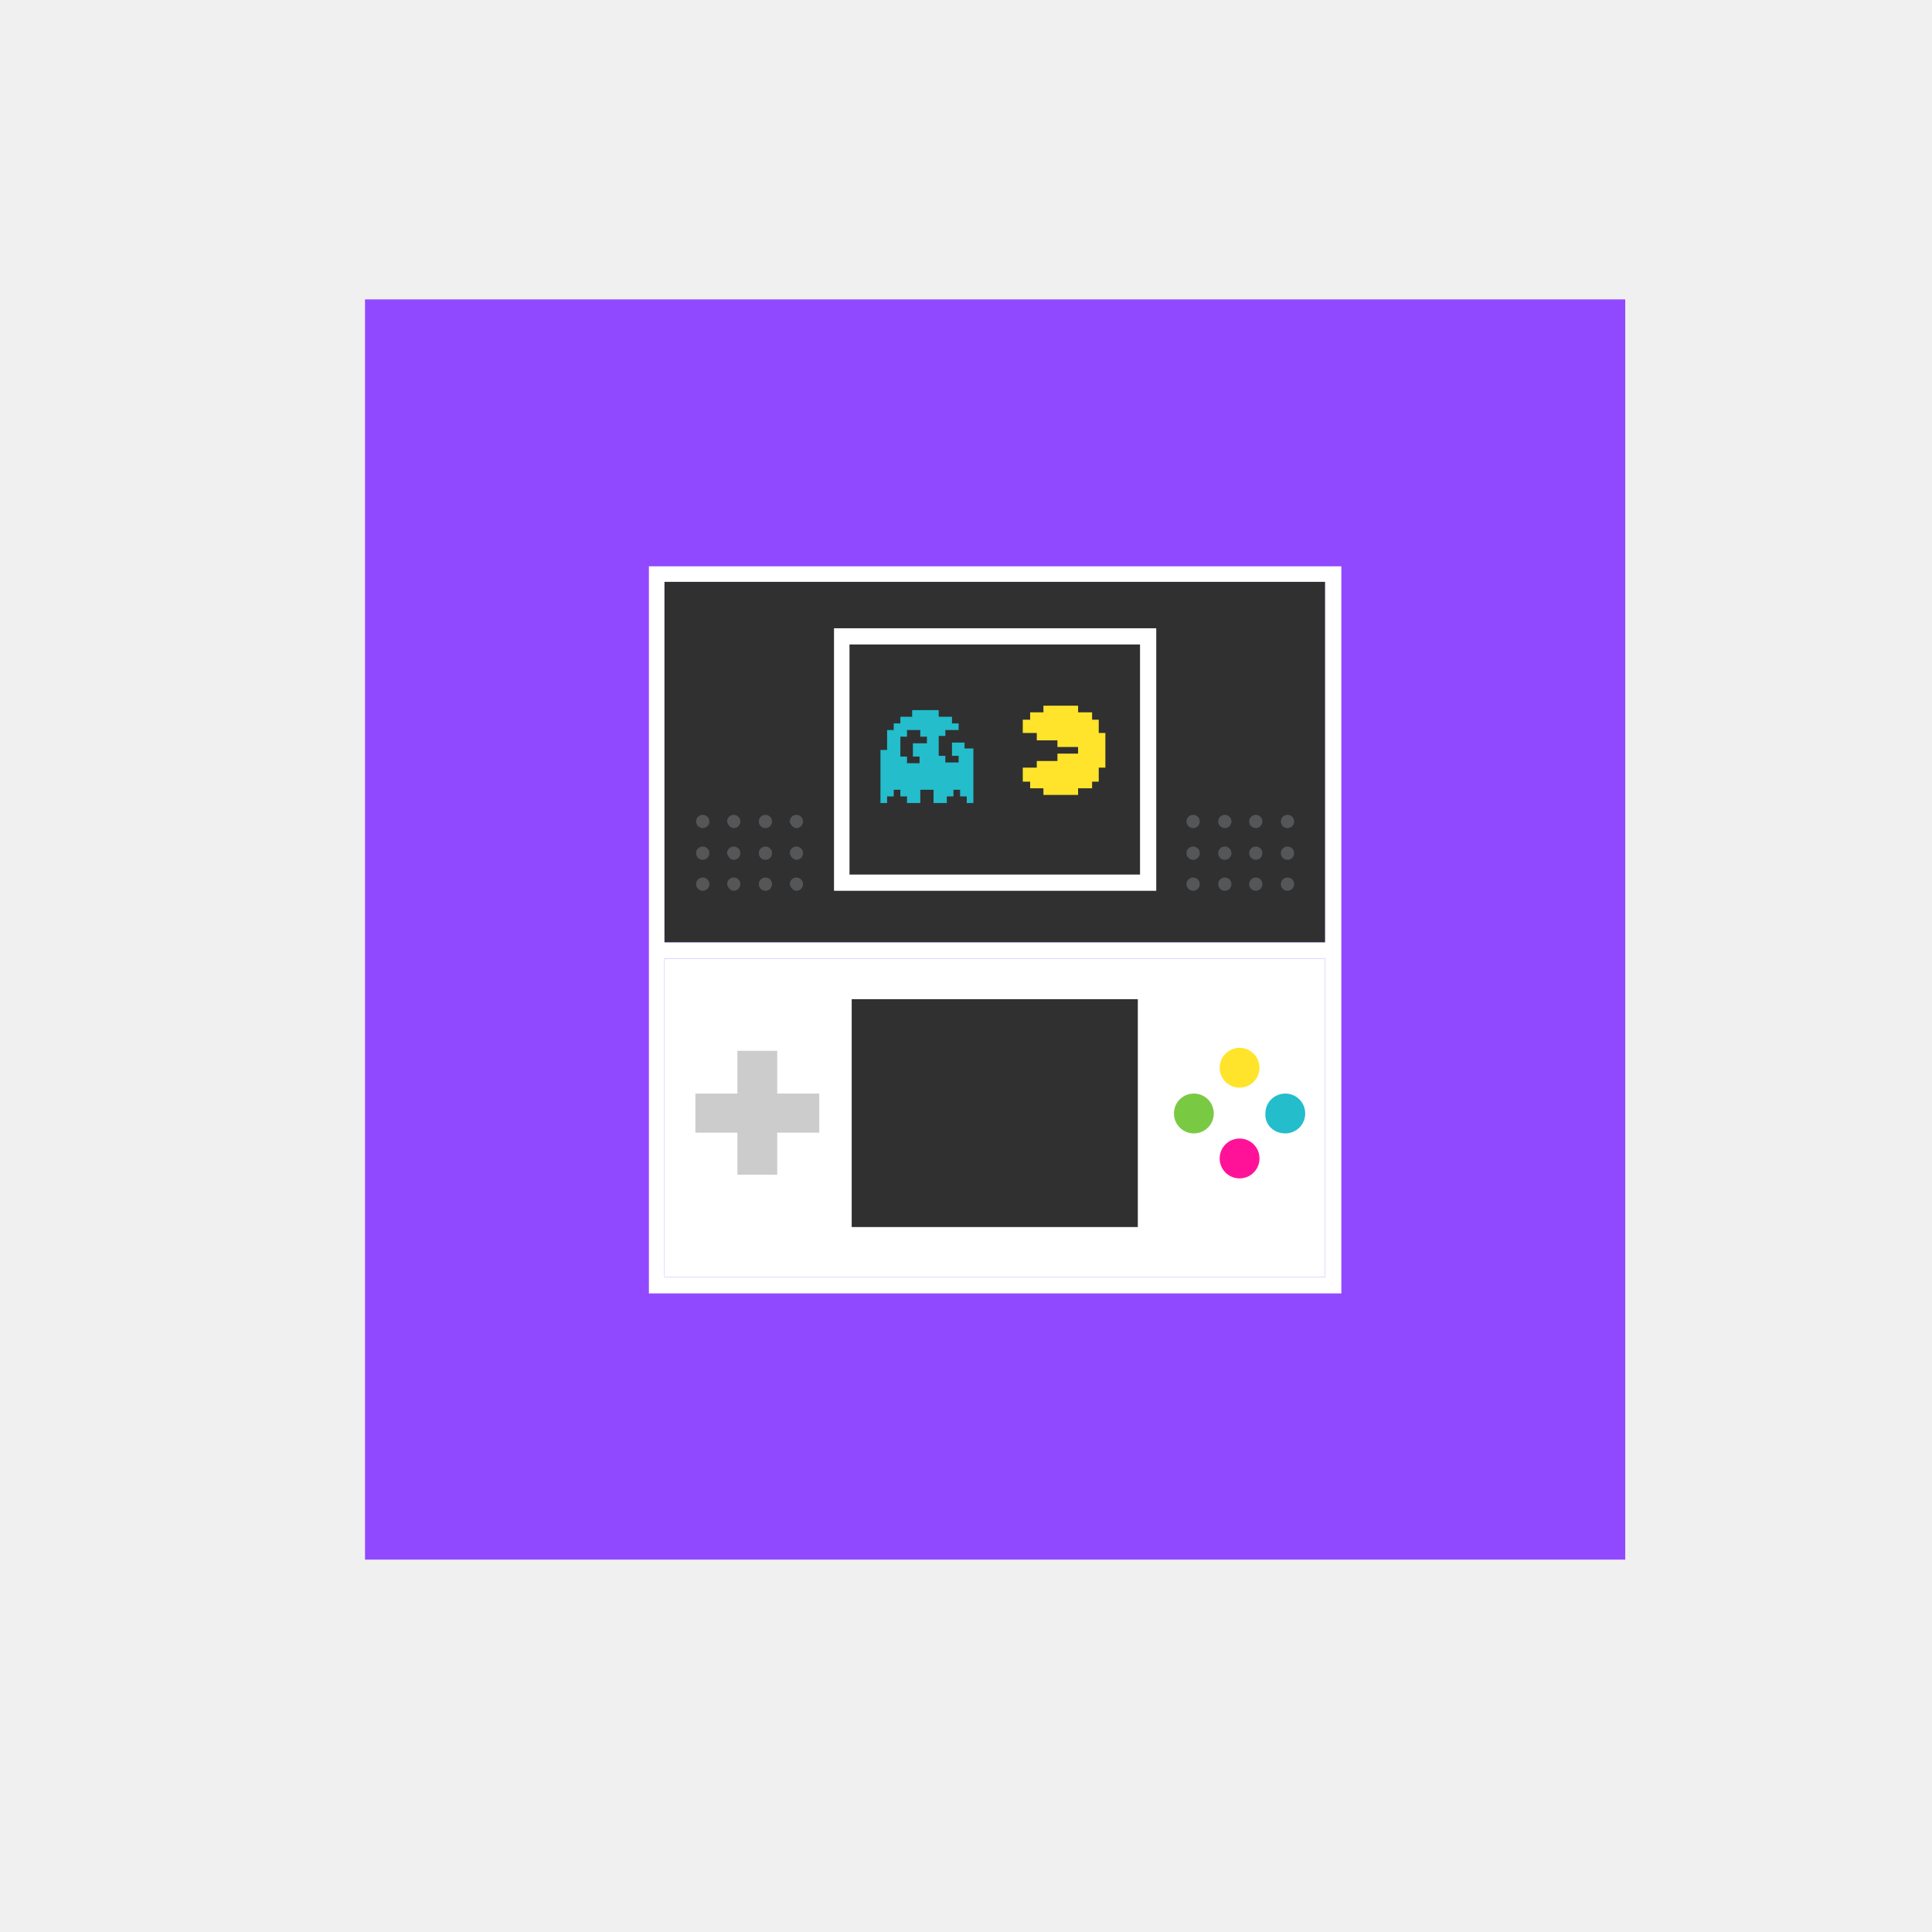
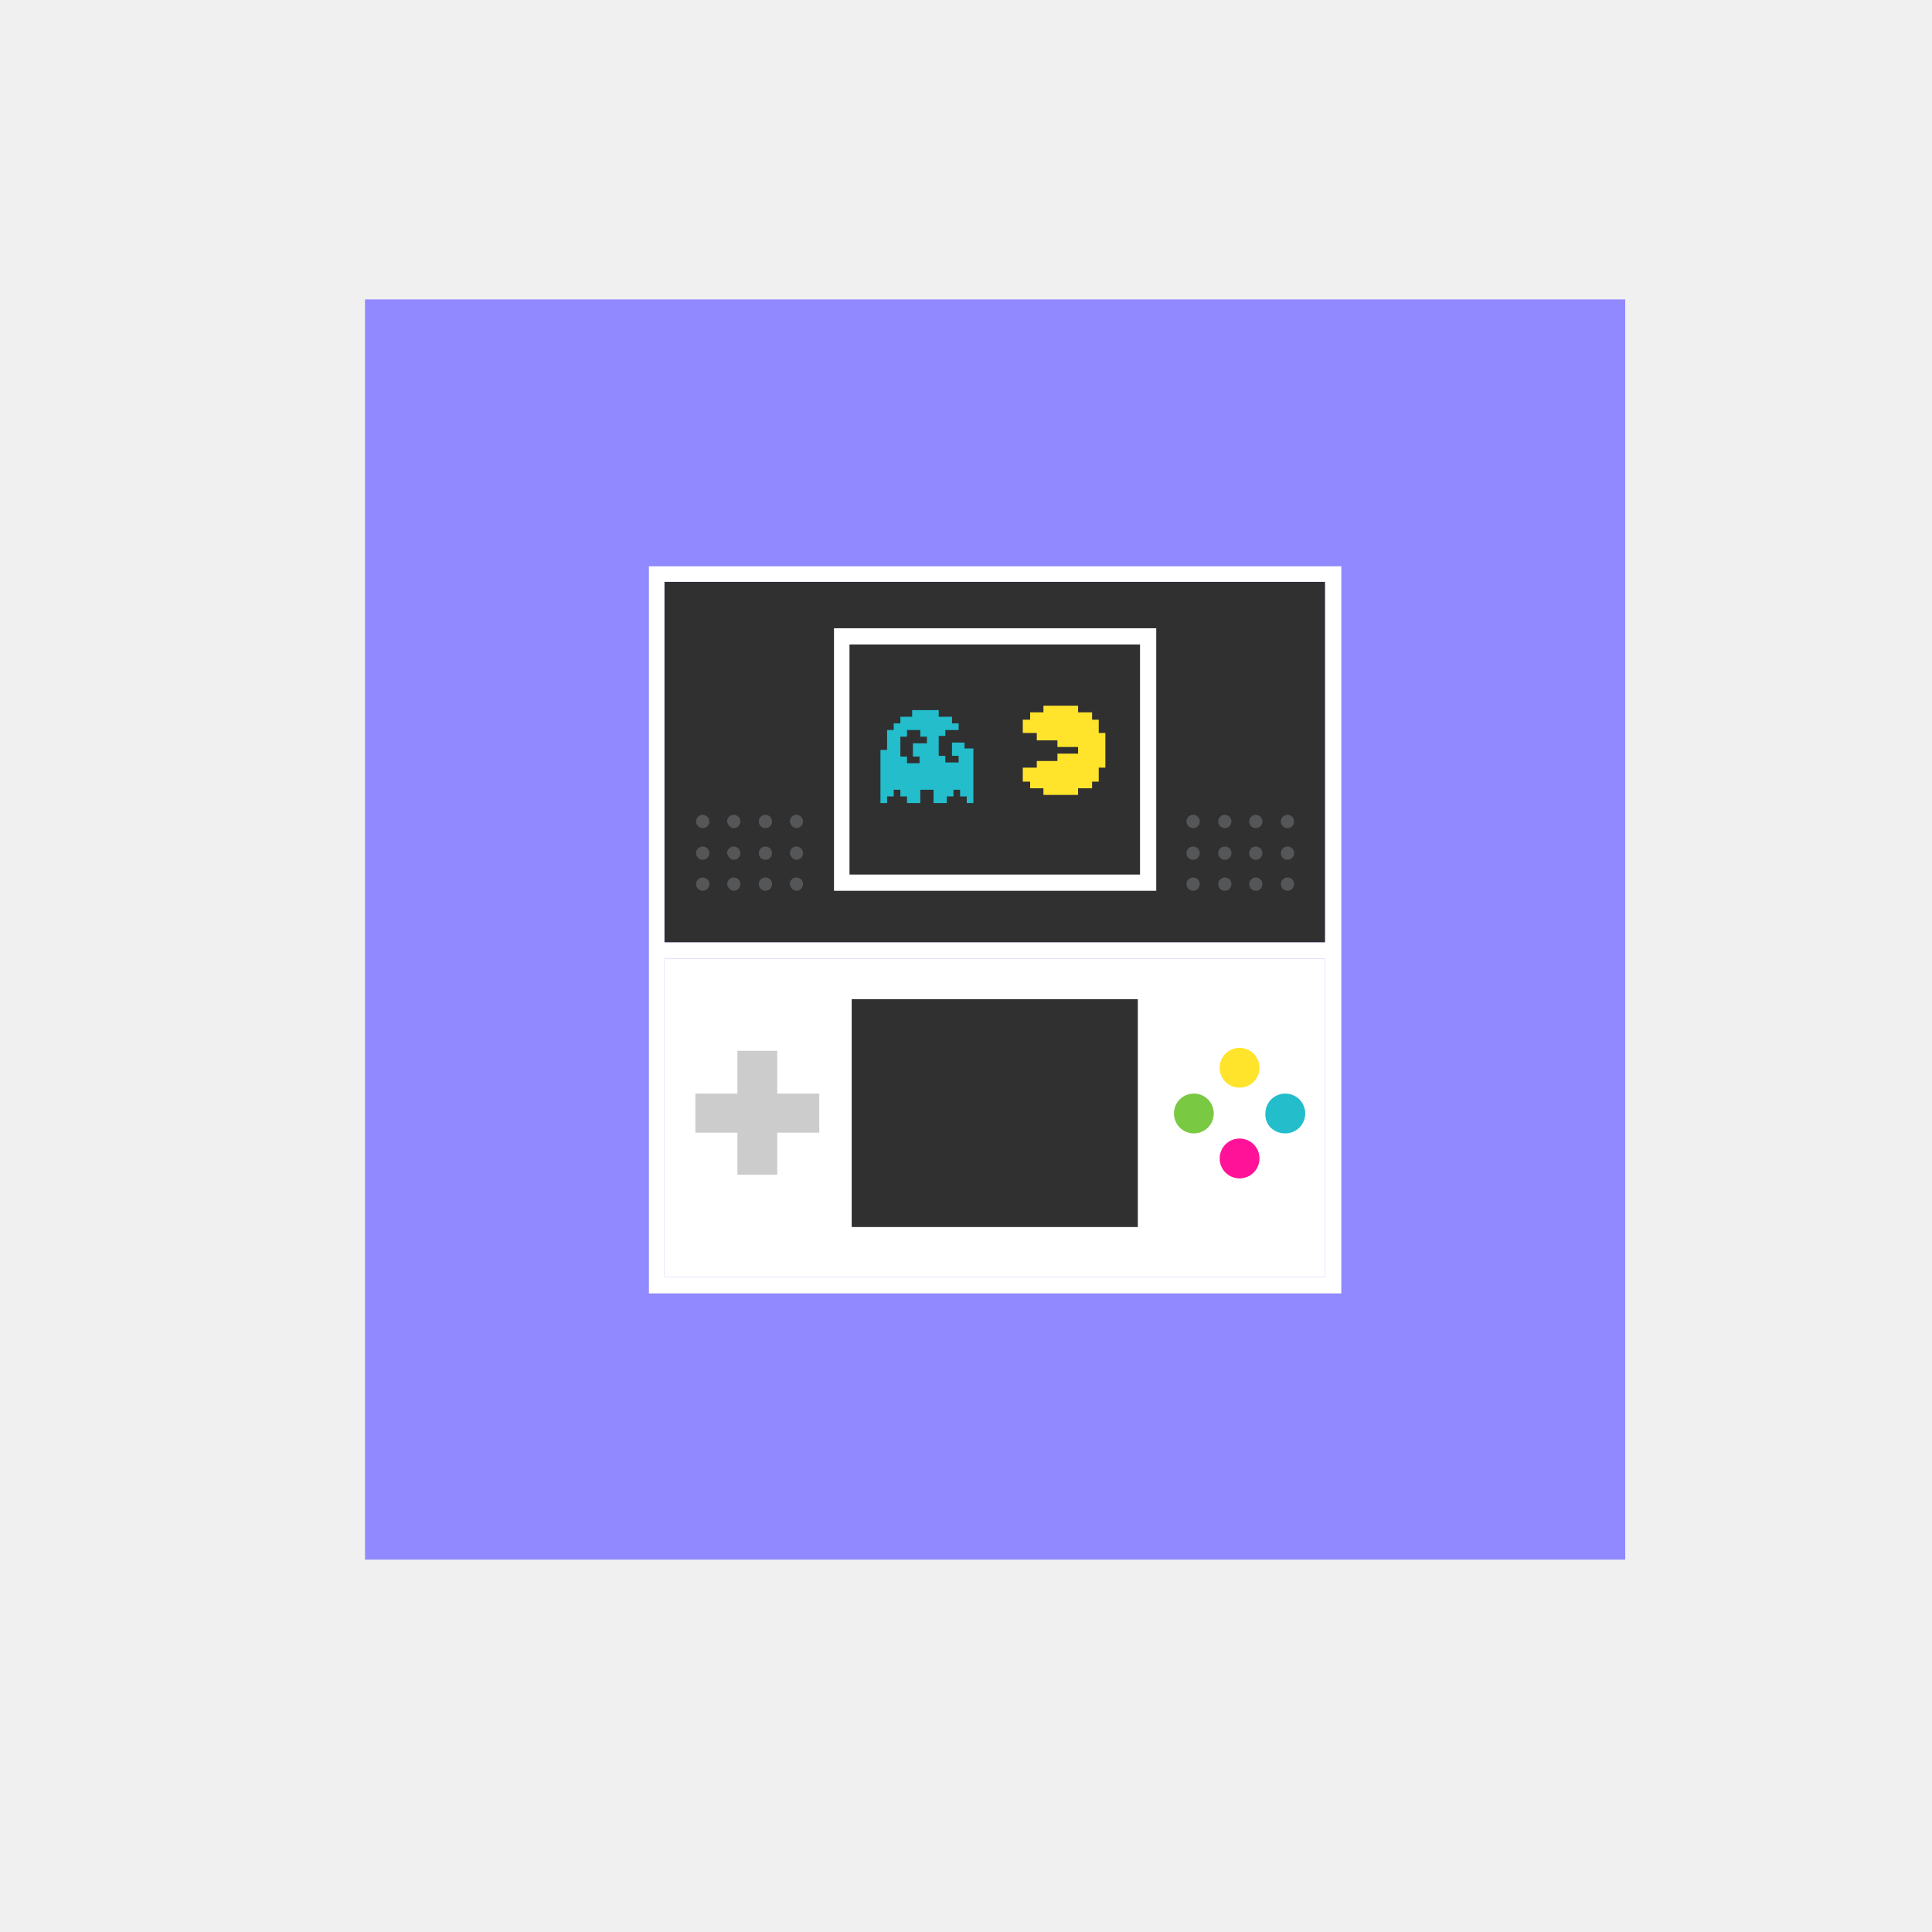
<svg xmlns="http://www.w3.org/2000/svg" version="1.1" id="Layer_1" x="0px" y="0px" viewBox="0 0 262 262" style="enable-background:new 0 0 262 262;" xml:space="preserve">
  <style type="text/css">
- 	.st0{fill:#9149FF;}
+ 	.st0{fill:#9189FF;}
	.st1{fill:#303031;}
	.st2{fill:#FFFFFF;}
	.st3{fill:#CCCCCC;}
	.st4{fill:#FF1298;}
	.st5{fill:#FFE42B;}
	.st6{fill:#7AC943;}
	.st7{fill:#23BDCC;}
	.st8{fill:#555658;}
</style>
  <polyline class="st0" points="49.5,211.5 49.5,40.6 220.4,40.6 220.4,211.5 " />
  <g>
    <path class="st1" d="M179.7,124.3c0,0.3,0,1.6,0,3.5c-2.1,0-87.6,0-89.6,0c0-2,0-3.2,0-3.5c0-11,0-43.7,0-45.4c2.1,0,87.6,0,89.6,0   C179.7,80.6,179.7,113.3,179.7,124.3z" />
    <path class="st2" d="M179.7,173.2c-2.1,0-87.6,0-89.6,0c0-1.6,0-30.6,0-43.2h89.6C179.7,142.6,179.7,171.6,179.7,173.2z" />
    <path class="st2" d="M180.8,76.8H88v45.4v7.8v45.4h93.9V130v-7.8V76.8H180.8z M179.7,173.2c-2.1,0-87.6,0-89.6,0   c0-1.6,0-30.6,0-43.2h89.6C179.7,142.6,179.7,171.6,179.7,173.2z M179.7,124.3c0,0.3,0,1.6,0,3.5c-2.1,0-87.6,0-89.6,0   c0-2,0-3.2,0-3.5c0-11,0-43.7,0-45.4c2.1,0,87.6,0,89.6,0C179.7,80.6,179.7,113.3,179.7,124.3z" />
    <polygon class="st1" points="154.3,135.5 153.2,135.5 115.5,135.5 115.5,166.4 154.3,166.4  " />
    <path class="st2" d="M156.8,85.2h-1h-42.7v35.6h43.7V85.2z M154.6,118.6h-39.4V87.4h39.4V118.6z" />
    <polygon class="st3" points="100,159.3 105.4,159.3 105.4,153.6 111.1,153.6 111.1,148.3 105.4,148.3 105.4,142.5 100,142.5    100,148.3 94.3,148.3 94.3,153.6 100,153.6  " />
    <g>
      <path class="st4" d="M168.1,159.8c1.5,0,2.7-1.2,2.7-2.7c0-1.5-1.2-2.7-2.7-2.7c-1.5,0-2.7,1.2-2.7,2.7    C165.4,158.6,166.6,159.8,168.1,159.8z" />
      <path class="st5" d="M168.1,147.5c1.5,0,2.7-1.2,2.7-2.7c0-1.5-1.2-2.7-2.7-2.7c-1.5,0-2.7,1.2-2.7,2.7    C165.4,146.3,166.6,147.5,168.1,147.5z" />
      <path class="st6" d="M161.9,153.7c1.5,0,2.7-1.2,2.7-2.7c0-1.5-1.2-2.7-2.7-2.7c-1.5,0-2.7,1.2-2.7,2.7    C159.2,152.5,160.4,153.7,161.9,153.7z" />
      <path class="st7" d="M174.3,153.7c1.5,0,2.7-1.2,2.7-2.7c0-1.5-1.2-2.7-2.7-2.7c-1.5,0-2.7,1.2-2.7,2.7    C171.5,152.5,172.7,153.7,174.3,153.7z" />
    </g>
    <g>
      <path class="st8" d="M108,112.3c0.5,0,0.9-0.4,0.9-0.9c0-0.5-0.4-0.9-0.9-0.9c-0.5,0-0.9,0.4-0.9,0.9    C107.2,111.9,107.6,112.3,108,112.3z" />
      <path class="st8" d="M103.8,112.3c0.5,0,0.9-0.4,0.9-0.9c0-0.5-0.4-0.9-0.9-0.9c-0.5,0-0.9,0.4-0.9,0.9    C102.9,111.9,103.3,112.3,103.8,112.3z" />
      <path class="st8" d="M99.5,112.3c0.5,0,0.9-0.4,0.9-0.9c0-0.5-0.4-0.9-0.9-0.9c-0.5,0-0.9,0.4-0.9,0.9    C98.7,111.9,99.1,112.3,99.5,112.3z" />
      <path class="st8" d="M95.3,112.3c0.5,0,0.9-0.4,0.9-0.9c0-0.5-0.4-0.9-0.9-0.9c-0.5,0-0.9,0.4-0.9,0.9    C94.4,111.9,94.8,112.3,95.3,112.3z" />
      <path class="st8" d="M108,116.6c0.5,0,0.9-0.4,0.9-0.9c0-0.5-0.4-0.9-0.9-0.9c-0.5,0-0.9,0.4-0.9,0.9    C107.2,116.2,107.6,116.6,108,116.6z" />
      <path class="st8" d="M103.8,116.6c0.5,0,0.9-0.4,0.9-0.9c0-0.5-0.4-0.9-0.9-0.9c-0.5,0-0.9,0.4-0.9,0.9    C102.9,116.2,103.3,116.6,103.8,116.6z" />
      <path class="st8" d="M99.5,116.6c0.5,0,0.9-0.4,0.9-0.9c0-0.5-0.4-0.9-0.9-0.9c-0.5,0-0.9,0.4-0.9,0.9    C98.7,116.2,99.1,116.6,99.5,116.6z" />
      <path class="st8" d="M95.3,116.6c0.5,0,0.9-0.4,0.9-0.9c0-0.5-0.4-0.9-0.9-0.9c-0.5,0-0.9,0.4-0.9,0.9    C94.4,116.2,94.8,116.6,95.3,116.6z" />
      <path class="st8" d="M108,120.8c0.5,0,0.9-0.4,0.9-0.9c0-0.5-0.4-0.9-0.9-0.9c-0.5,0-0.9,0.4-0.9,0.9    C107.2,120.4,107.6,120.8,108,120.8z" />
      <path class="st8" d="M103.8,120.8c0.5,0,0.9-0.4,0.9-0.9c0-0.5-0.4-0.9-0.9-0.9c-0.5,0-0.9,0.4-0.9,0.9    C102.9,120.4,103.3,120.8,103.8,120.8z" />
      <path class="st8" d="M99.5,120.8c0.5,0,0.9-0.4,0.9-0.9c0-0.5-0.4-0.9-0.9-0.9c-0.5,0-0.9,0.4-0.9,0.9    C98.7,120.4,99.1,120.8,99.5,120.8z" />
      <path class="st8" d="M95.3,120.8c0.5,0,0.9-0.4,0.9-0.9c0-0.5-0.4-0.9-0.9-0.9c-0.5,0-0.9,0.4-0.9,0.9    C94.4,120.4,94.8,120.8,95.3,120.8z" />
    </g>
    <g>
      <path class="st8" d="M161.8,112.3c0.5,0,0.9-0.4,0.9-0.9c0-0.5-0.4-0.9-0.9-0.9c-0.5,0-0.9,0.4-0.9,0.9    C160.9,111.9,161.3,112.3,161.8,112.3z" />
      <path class="st8" d="M166.1,112.3c0.5,0,0.9-0.4,0.9-0.9c0-0.5-0.4-0.9-0.9-0.9c-0.5,0-0.9,0.4-0.9,0.9    C165.2,111.9,165.6,112.3,166.1,112.3z" />
      <path class="st8" d="M170.3,112.3c0.5,0,0.9-0.4,0.9-0.9c0-0.5-0.4-0.9-0.9-0.9c-0.5,0-0.9,0.4-0.9,0.9    C169.4,111.9,169.8,112.3,170.3,112.3z" />
      <path class="st8" d="M174.6,112.3c0.5,0,0.9-0.4,0.9-0.9c0-0.5-0.4-0.9-0.9-0.9c-0.5,0-0.9,0.4-0.9,0.9    C173.7,111.9,174.1,112.3,174.6,112.3z" />
      <path class="st8" d="M161.8,116.6c0.5,0,0.9-0.4,0.9-0.9c0-0.5-0.4-0.9-0.9-0.9c-0.5,0-0.9,0.4-0.9,0.9    C160.9,116.2,161.3,116.6,161.8,116.6z" />
      <path class="st8" d="M166.1,116.6c0.5,0,0.9-0.4,0.9-0.9c0-0.5-0.4-0.9-0.9-0.9c-0.5,0-0.9,0.4-0.9,0.9    C165.2,116.2,165.6,116.6,166.1,116.6z" />
      <path class="st8" d="M170.3,116.6c0.5,0,0.9-0.4,0.9-0.9c0-0.5-0.4-0.9-0.9-0.9c-0.5,0-0.9,0.4-0.9,0.9    C169.4,116.2,169.8,116.6,170.3,116.6z" />
      <path class="st8" d="M174.6,116.6c0.5,0,0.9-0.4,0.9-0.9c0-0.5-0.4-0.9-0.9-0.9c-0.5,0-0.9,0.4-0.9,0.9    C173.7,116.2,174.1,116.6,174.6,116.6z" />
      <path class="st8" d="M161.8,120.8c0.5,0,0.9-0.4,0.9-0.9c0-0.5-0.4-0.9-0.9-0.9c-0.5,0-0.9,0.4-0.9,0.9    C160.9,120.4,161.3,120.8,161.8,120.8z" />
      <path class="st8" d="M166.1,120.8c0.5,0,0.9-0.4,0.9-0.9c0-0.5-0.4-0.9-0.9-0.9c-0.5,0-0.9,0.4-0.9,0.9    C165.2,120.4,165.6,120.8,166.1,120.8z" />
      <path class="st8" d="M170.3,120.8c0.5,0,0.9-0.4,0.9-0.9c0-0.5-0.4-0.9-0.9-0.9c-0.5,0-0.9,0.4-0.9,0.9    C169.4,120.4,169.8,120.8,170.3,120.8z" />
      <path class="st8" d="M174.6,120.8c0.5,0,0.9-0.4,0.9-0.9c0-0.5-0.4-0.9-0.9-0.9c-0.5,0-0.9,0.4-0.9,0.9    C173.7,120.4,174.1,120.8,174.6,120.8z" />
    </g>
    <g>
      <path class="st7" d="M130.8,101.6v-0.9H130h-0.9v0.9v0.9h0.9v0.9h-0.9h-0.9v-0.9h-0.9v-0.9v-0.9v-0.9h0.9V99h0.9h0.9v-0.9h-0.9    v-0.9h-0.9h-0.9v-0.9h-0.9h-0.9h-0.9h-0.9v0.9H123h-0.9v0.9h-0.9V99h-0.9v0.9v0.9v0.9h-0.9v0.9v0.9v0.9v0.9v0.9v0.9v0.9v0.9h0.9    v-0.9h0.9v-0.9h0.9v0.9h0.9v0.9h0.9h0.9v-0.9v-0.9h0.9h0.9v0.9v0.9h0.9h0.9v-0.9h0.9v-0.9h0.9v0.9h0.9v0.9h0.9v-0.9v-0.9V106v-0.9    v-0.9v-0.9v-0.9v-0.9H130.8z M125.6,100.8h-0.9h-0.9v0.9v0.9h0.9v0.9h-0.9H123v-0.9h-0.9v-0.9v-0.9v-0.9h0.9V99h0.9h0.9v0.9h0.9    V100.8z" />
    </g>
    <polygon class="st5" points="146.2,107.8 141.5,107.8 141.5,106.9 139.7,106.9 139.7,106 138.7,106 138.7,104.1 140.6,104.1    140.6,103.2 143.4,103.2 143.4,102.2 146.2,102.2 146.2,101.3 143.4,101.3 143.4,100.4 140.6,100.4 140.6,99.4 138.7,99.4    138.7,97.6 139.7,97.6 139.7,96.6 141.5,96.6 141.5,95.7 146.2,95.7 146.2,96.6 148.1,96.6 148.1,97.6 149,97.6 149,99.4    149.9,99.4 149.9,104.1 149,104.1 149,106 148.1,106 148.1,106.9 146.2,106.9  " />
  </g>
</svg>
